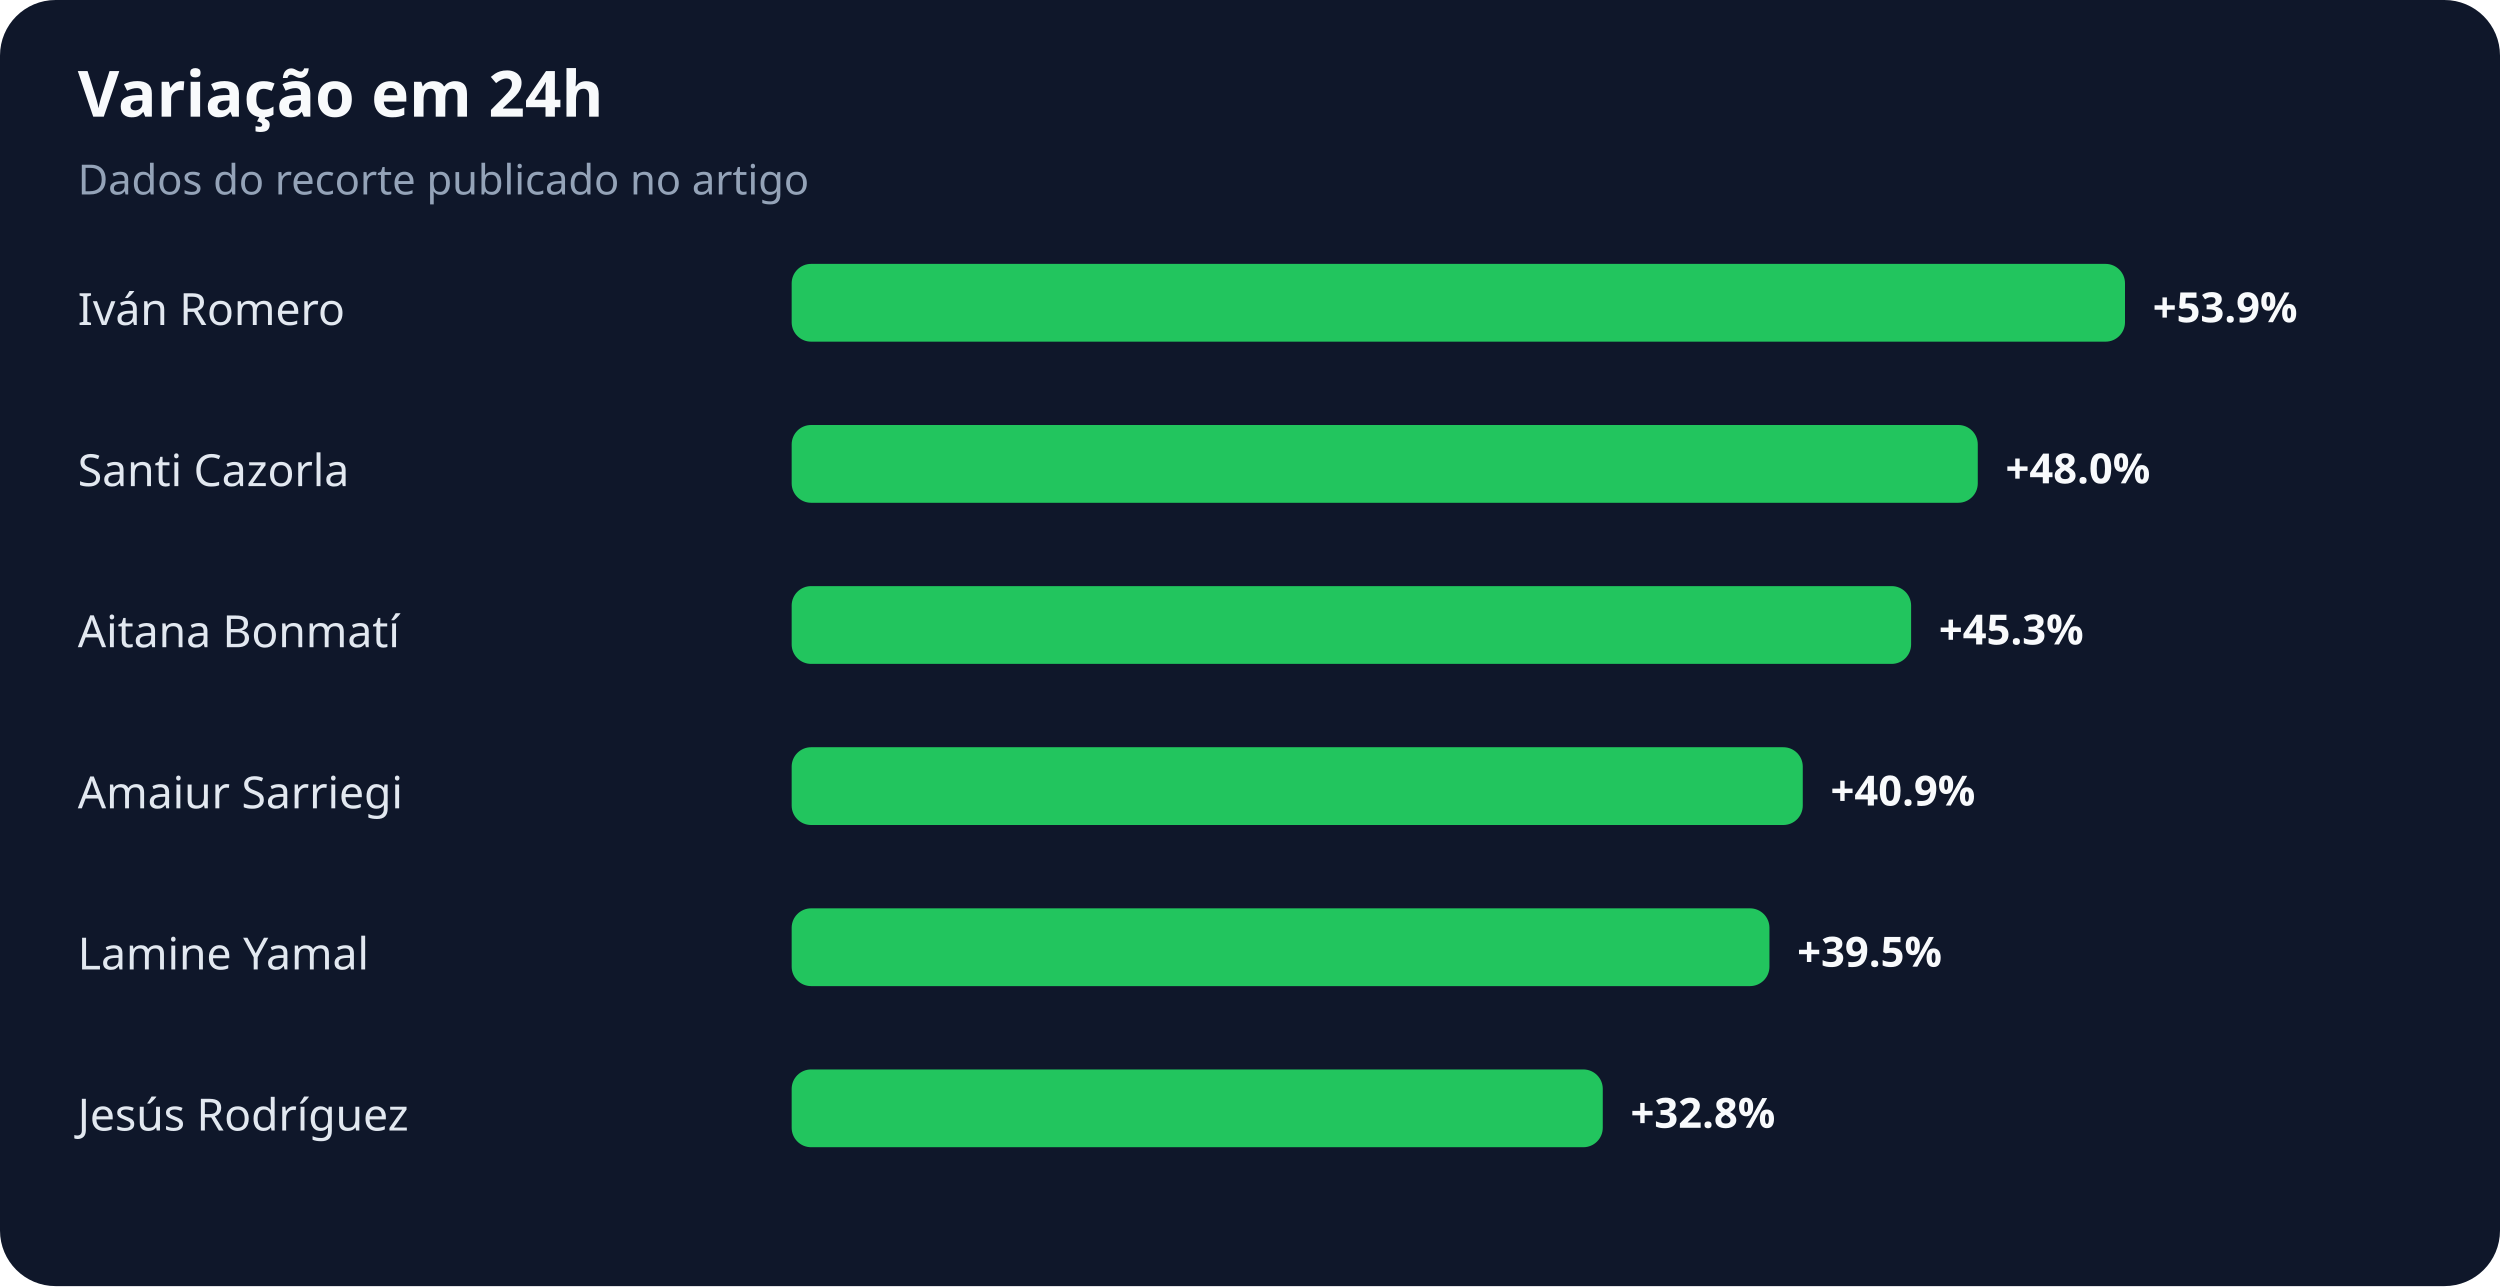
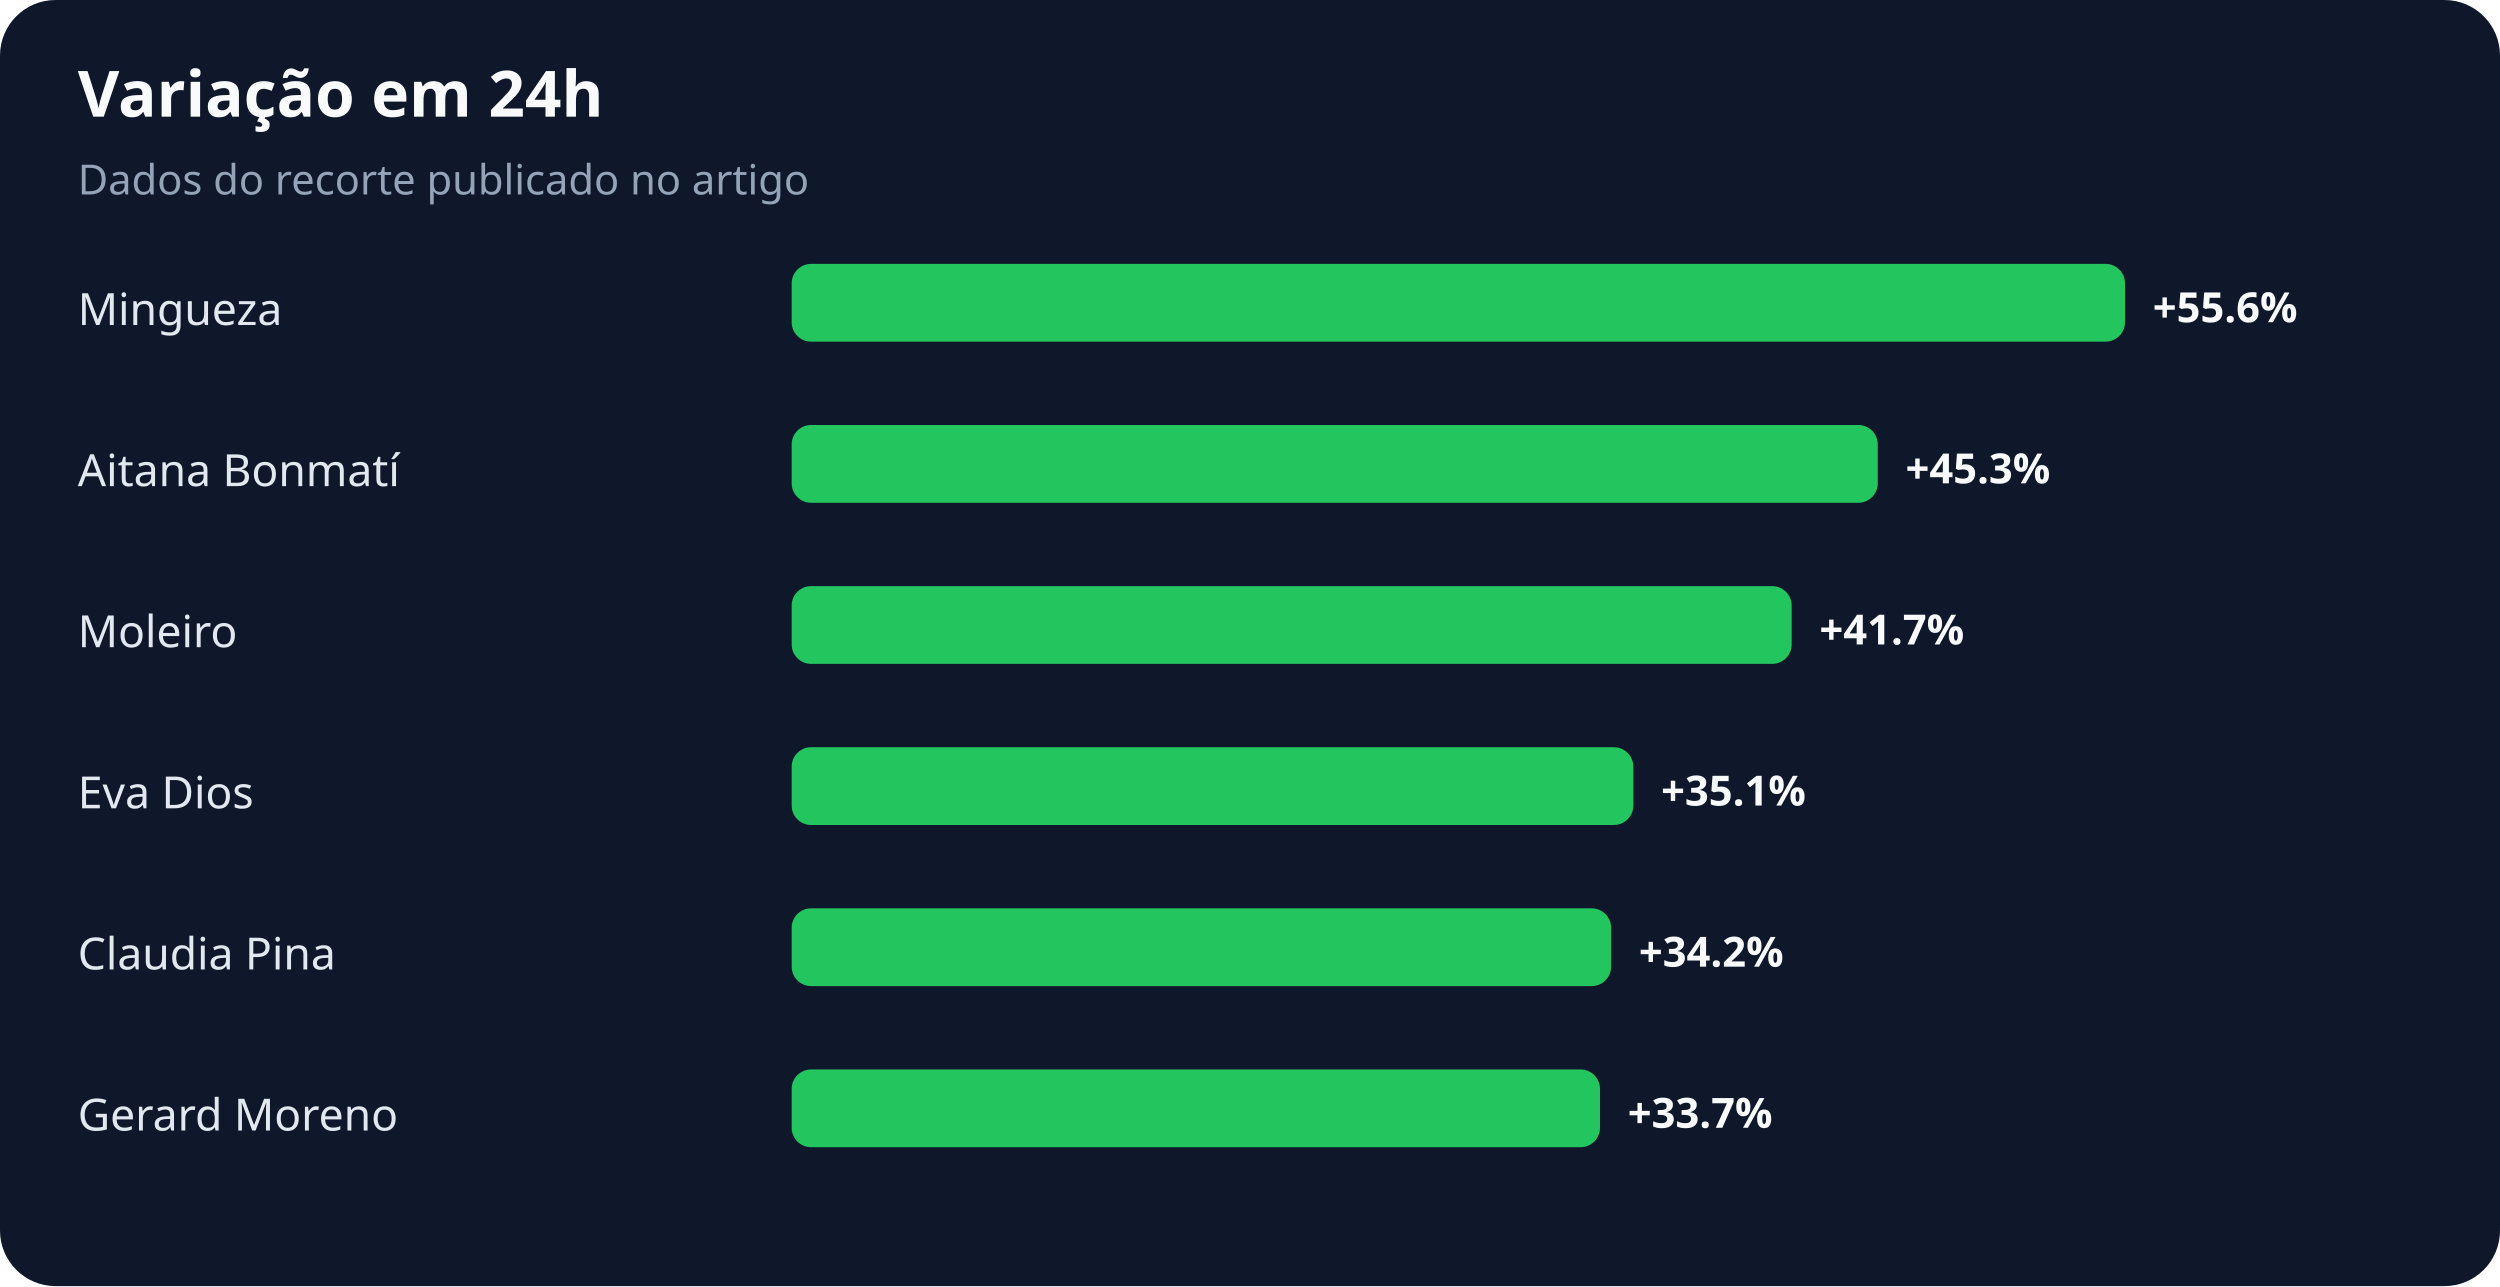
<svg xmlns="http://www.w3.org/2000/svg" width="900" height="463" viewBox="0 0 900 463" role="img" aria-labelledby="title desc">
  <rect width="100%" height="100%" rx="20" fill="#0f172a" />
  <text x="28" y="42" fill="#f8fafc" font-family="system-ui,sans-serif" font-size="23" font-weight="700">Variação em 24h</text>
  <text x="28" y="70" fill="#94a3b8" font-family="system-ui,sans-serif" font-size="15">Dados do recorte publicado no artigo</text>
-   <text x="28" y="117" fill="#e2e8f0" font-family="system-ui,sans-serif" font-size="16">Iván Romero</text>
+   <text x="28" y="117" fill="#e2e8f0" font-family="system-ui,sans-serif" font-size="16">Mingueza</text>
  <rect x="285" y="95" width="480" height="28" rx="7" fill="#22c55e" />
-   <text x="775" y="116" fill="#f8fafc" font-family="system-ui,sans-serif" font-size="15" font-weight="700">+53.9%</text>
-   <text x="28" y="175" fill="#e2e8f0" font-family="system-ui,sans-serif" font-size="16">Santi Cazorla</text>
-   <rect x="285" y="153" width="427" height="28" rx="7" fill="#22c55e" />
-   <text x="722" y="174" fill="#f8fafc" font-family="system-ui,sans-serif" font-size="15" font-weight="700">+48.0%</text>
-   <text x="28" y="233" fill="#e2e8f0" font-family="system-ui,sans-serif" font-size="16">Aitana Bonmatí</text>
-   <rect x="285" y="211" width="403" height="28" rx="7" fill="#22c55e" />
-   <text x="698" y="232" fill="#f8fafc" font-family="system-ui,sans-serif" font-size="15" font-weight="700">+45.3%</text>
-   <text x="28" y="291" fill="#e2e8f0" font-family="system-ui,sans-serif" font-size="16">Amaiur Sarriegi</text>
-   <rect x="285" y="269" width="364" height="28" rx="7" fill="#22c55e" />
-   <text x="659" y="290" fill="#f8fafc" font-family="system-ui,sans-serif" font-size="15" font-weight="700">+40.9%</text>
-   <text x="28" y="349" fill="#e2e8f0" font-family="system-ui,sans-serif" font-size="16">Lamine Yamal</text>
-   <rect x="285" y="327" width="352" height="28" rx="7" fill="#22c55e" />
-   <text x="647" y="348" fill="#f8fafc" font-family="system-ui,sans-serif" font-size="15" font-weight="700">+39.5%</text>
-   <text x="28" y="407" fill="#e2e8f0" font-family="system-ui,sans-serif" font-size="16">Jesús Rodríguez</text>
-   <rect x="285" y="385" width="292" height="28" rx="7" fill="#22c55e" />
-   <text x="587" y="406" fill="#f8fafc" font-family="system-ui,sans-serif" font-size="15" font-weight="700">+32.8%</text>
+   <text x="775" y="116" fill="#f8fafc" font-family="system-ui,sans-serif" font-size="15" font-weight="700">+55.6%</text>
+   <text x="28" y="175" fill="#e2e8f0" font-family="system-ui,sans-serif" font-size="16">Aitana Bonmatí</text>
+   <rect x="285" y="153" width="391" height="28" rx="7" fill="#22c55e" />
+   <text x="686" y="174" fill="#f8fafc" font-family="system-ui,sans-serif" font-size="15" font-weight="700">+45.3%</text>
+   <text x="28" y="233" fill="#e2e8f0" font-family="system-ui,sans-serif" font-size="16">Moleiro</text>
+   <rect x="285" y="211" width="360" height="28" rx="7" fill="#22c55e" />
+   <text x="655" y="232" fill="#f8fafc" font-family="system-ui,sans-serif" font-size="15" font-weight="700">+41.7%</text>
+   <text x="28" y="291" fill="#e2e8f0" font-family="system-ui,sans-serif" font-size="16">Eva Dios</text>
+   <rect x="285" y="269" width="303" height="28" rx="7" fill="#22c55e" />
+   <text x="598" y="290" fill="#f8fafc" font-family="system-ui,sans-serif" font-size="15" font-weight="700">+35.1%</text>
+   <text x="28" y="349" fill="#e2e8f0" font-family="system-ui,sans-serif" font-size="16">Claudia Pina</text>
+   <rect x="285" y="327" width="295" height="28" rx="7" fill="#22c55e" />
+   <text x="590" y="348" fill="#f8fafc" font-family="system-ui,sans-serif" font-size="15" font-weight="700">+34.2%</text>
+   <text x="28" y="407" fill="#e2e8f0" font-family="system-ui,sans-serif" font-size="16">Gerard Moreno</text>
+   <rect x="285" y="385" width="291" height="28" rx="7" fill="#22c55e" />
+   <text x="586" y="406" fill="#f8fafc" font-family="system-ui,sans-serif" font-size="15" font-weight="700">+33.7%</text>
</svg>
